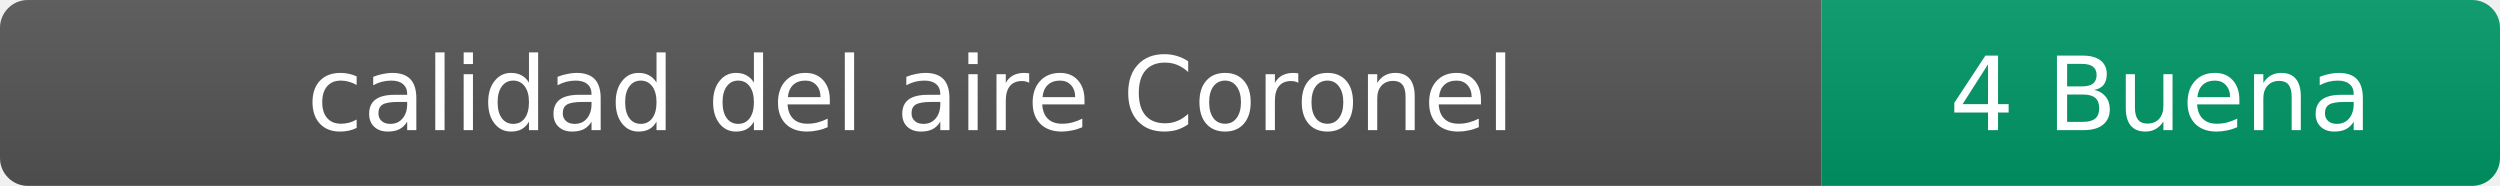
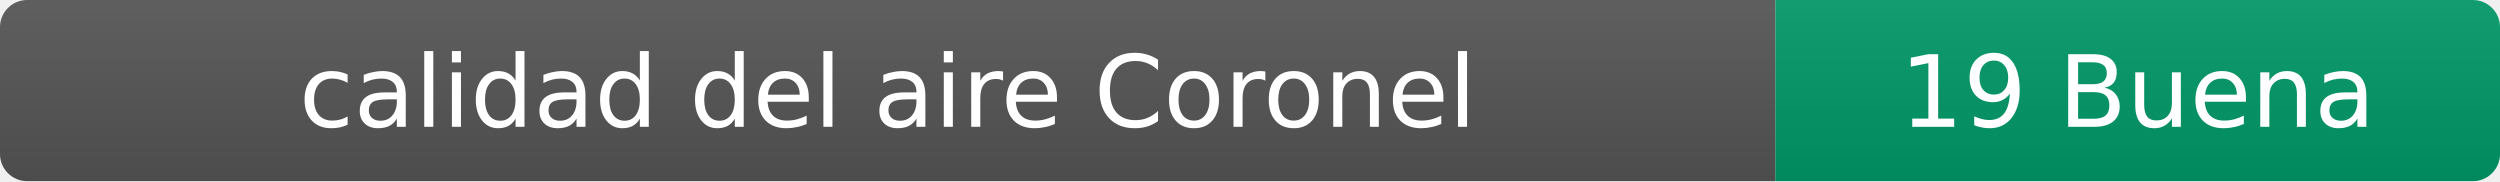
- <svg xmlns="http://www.w3.org/2000/svg" width="269" height="20" role="img" aria-label="calidad del aire: 4 Buena">
+ <svg xmlns="http://www.w3.org/2000/svg" width="276" height="20" role="img" aria-label="calidad del aire: 19 Buena">
  <linearGradient id="s" x2="0" y2="100%">
    <stop offset="0" stop-color="#bbb" stop-opacity=".1" />
    <stop offset="1" stop-opacity=".1" />
  </linearGradient>
  <clipPath id="r">
-     <rect width="269" height="20" rx="3" fill="#fff" />
+     <rect width="276" height="20" rx="3" fill="#fff" />
  </clipPath>
  <g clip-path="url(#r)">
    <rect width="196" height="20" fill="#555" />
-     <rect x="196" width="73" height="20" fill="#009966" />
-     <rect width="269" height="20" fill="url(#s)" />
+     <rect x="196" width="80" height="20" fill="#009966" />
+     <rect width="276" height="20" fill="url(#s)" />
  </g>
  <g fill="#fff" text-anchor="middle" font-family="Verdana,Geneva,DejaVu Sans,sans-serif" font-size="11">
    <text x="98" y="14">calidad del aire Coronel</text>
-     <text x="232.5" y="14">4 Buena</text>
+     <text x="236" y="14">19 Buena</text>
  </g>
</svg>
